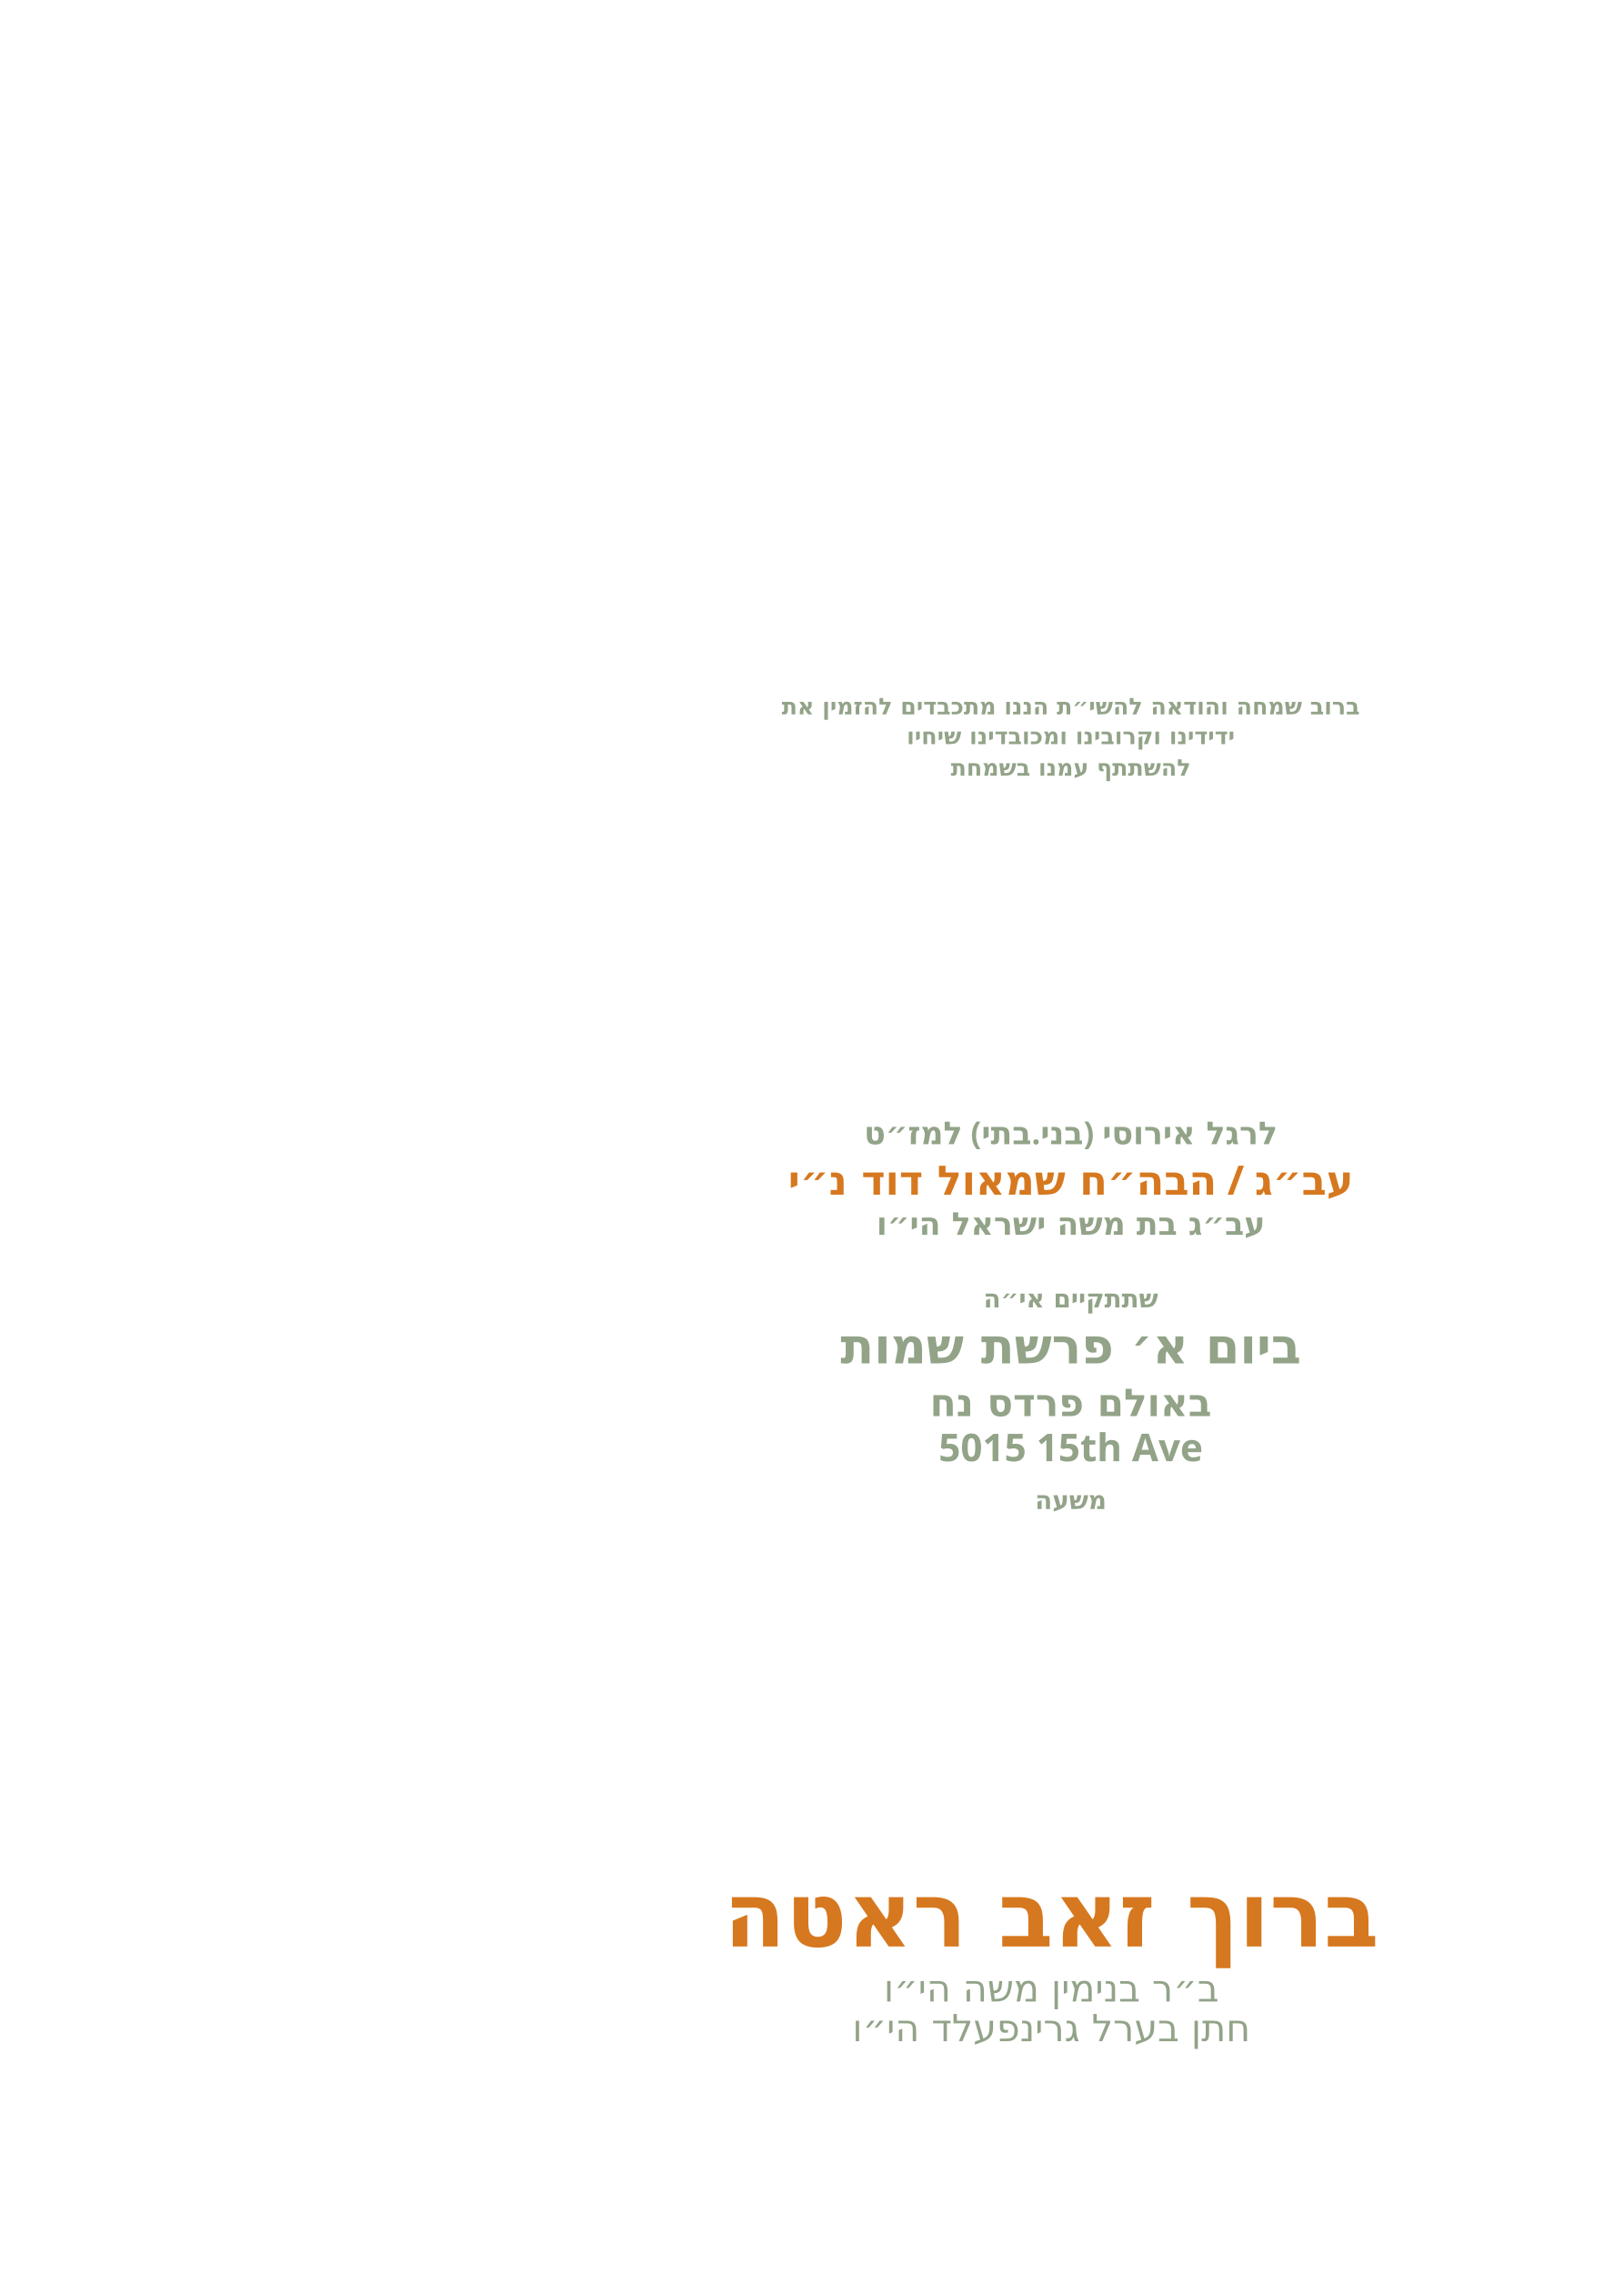
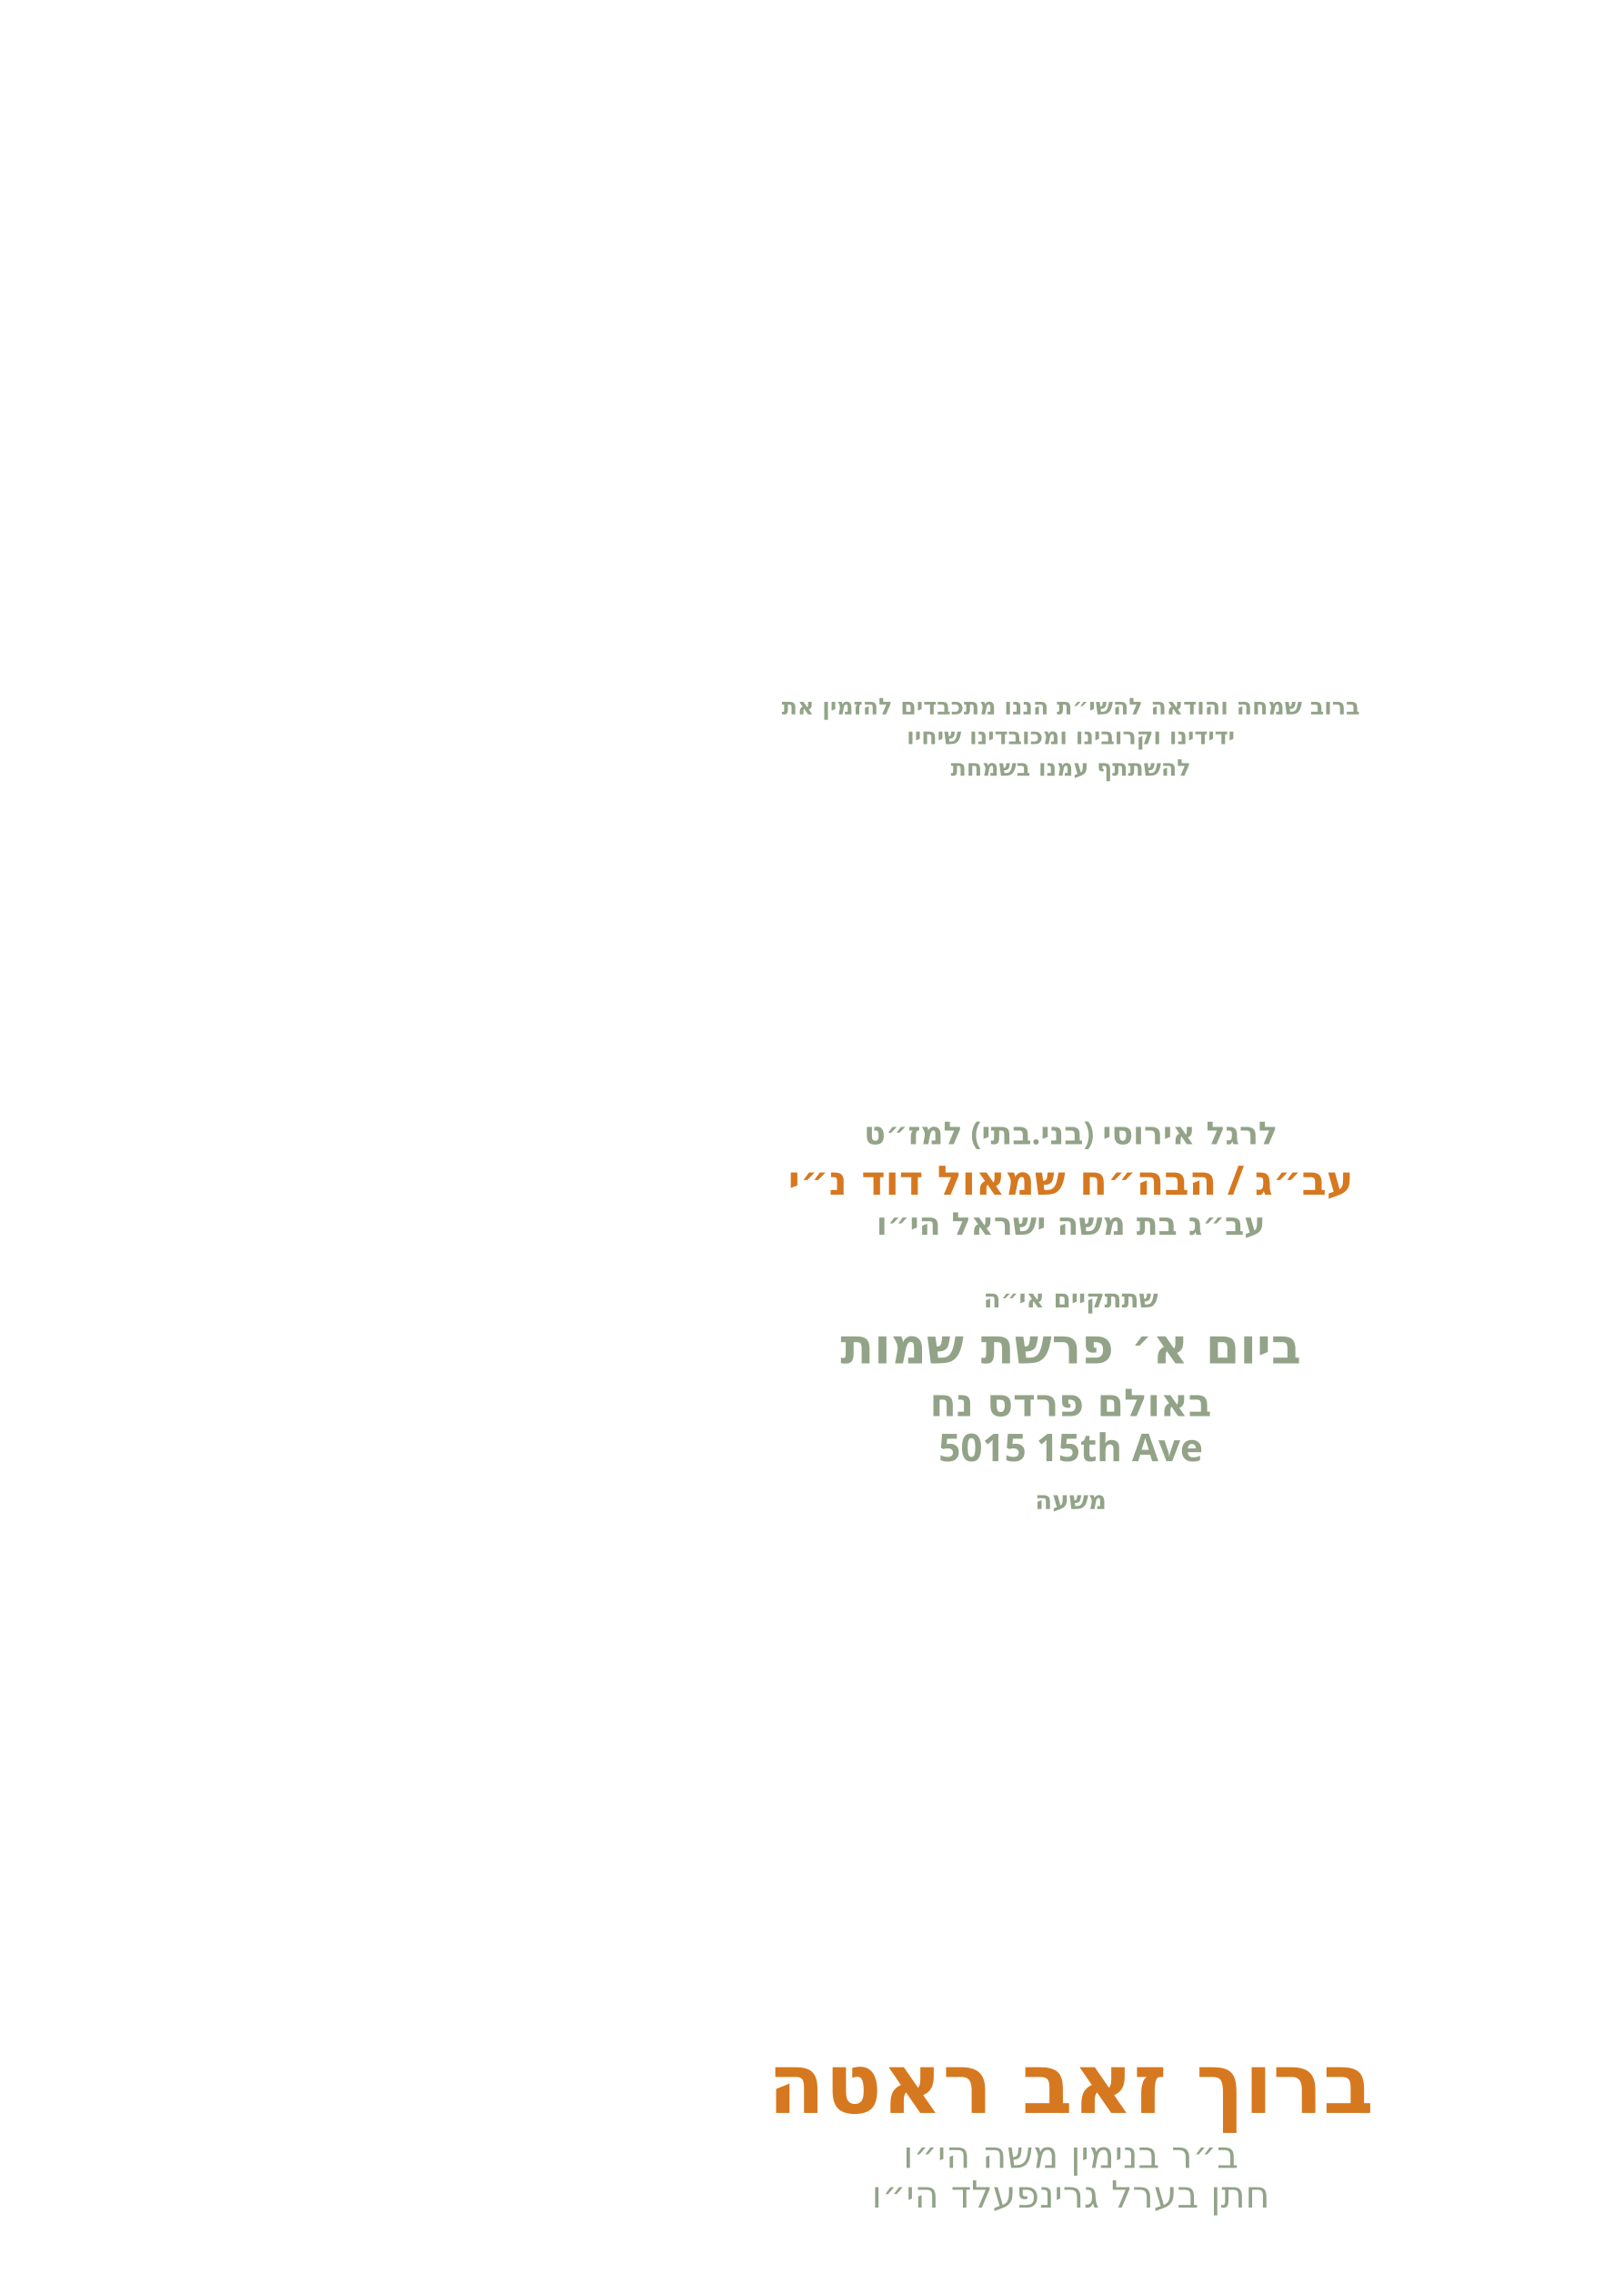
<svg xmlns="http://www.w3.org/2000/svg" id="Layer_1" data-name="Layer 1" viewBox="0 0 360 504">
  <g id="line_2">
    <text text-anchor="middle" transform="translate(237.4 158.4)" fill="#92a388" font-family="Heebo" font-weight="600" font-size="5.1">
      <tspan x="0" y="0">ברוב שמחה והודאה להשי״ת הננו מתכבדים להזמין את</tspan>
    </text>
  </g>
  <g id="line_3">
    <text text-anchor="middle" transform="translate(237.4 165)" fill="#92a388" font-family="Heebo" font-weight="600" font-size="5.1">
      <tspan x="0" y="0">ידידינו וקרובינו ומכובדינו שיחיו</tspan>
    </text>
  </g>
  <g id="line_4">
    <text text-anchor="middle" transform="translate(237.4 172)" fill="#92a388" font-family="Heebo" font-weight="600" font-size="5.1">
      <tspan x="0" y="0">להשתתף עמנו בשמחת</tspan>
    </text>
  </g>
  <g id="line_7*">
    <text text-anchor="middle" transform="translate(237.4 253.7)" fill="#92a388" font-family="Heebo" font-weight="600" font-size="7">
      <tspan x="0" y="0">לרגל אירוסי (בני.בתי) למז״ט</tspan>
    </text>
  </g>
  <g id="line_6*">
    <text text-anchor="middle" transform="translate(237.4 264.9)" fill="#d6781f" font-family="Heebo" font-weight="600" font-size="9">
      <tspan x="0" y="0">עב״ג / הבה״ח שמאול דוד נ״י</tspan>
    </text>
  </g>
  <g id="line_5*">
    <text text-anchor="middle" transform="translate(237.4 273.8)" fill="#92a388" font-family="Heebo" font-weight="600" font-size="7">
      <tspan x="0" y="0">עב״ג בת משה ישראל הי״ו</tspan>
    </text>
  </g>
  <g id="line_8">
    <text text-anchor="middle" transform="translate(237.4 289.9)" fill="#92a388" font-family="Heebo" font-weight="600" font-size="5.6">
      <tspan x="0" y="0">שתתקיים אי״ה</tspan>
    </text>
  </g>
  <g id="day*">
    <text text-anchor="middle" transform="translate(237.4 302.3)" fill="#92a388" font-family="Heebo" font-weight="600" font-size="10.9">
      <tspan x="0" y="0">ביום א׳ פרשת שמות</tspan>
    </text>
  </g>
  <g id="hall*">
    <text text-anchor="middle" transform="translate(237.4 314)" fill="#92a388" font-family="Heebo" font-weight="600" font-size="8.5">
      <tspan x="0" y="0">באולם פרדס נח</tspan>
    </text>
  </g>
  <g id="address*">
    <text text-anchor="middle" transform="translate(237.4 324)" fill="#92a388" font-family="Heebo" font-weight="600" font-size="8.5">
      <tspan x="0" y="0">5015 15th Ave</tspan>
    </text>
  </g>
  <g id="time*">
    <text text-anchor="middle" transform="translate(237.4 334.6)" fill="#92a388" font-family="Heebo" font-weight="600" font-size="5.6">
      <tspan x="0" y="0">משעה</tspan>
    </text>
  </g>
  <g id="host_name*">
-     <text text-anchor="middle" transform="translate(233.1 431.6)" fill="#d6781f" font-family="Heebo" font-weight="600" font-size="20">
+     <text text-anchor="middle" transform="translate(237.4 468.5)" fill="#d6781f" font-family="Heebo" font-weight="600" font-size="18.5">
      <tspan x="0" y="0">ברוך זאב ראטה</tspan>
    </text>
  </g>
  <g id="father_name_1*">
-     <text text-anchor="middle" transform="translate(233.1 443.8)" fill="#92a388" font-family="Heebo" font-weight="400" font-size="8.3">
+     <text text-anchor="middle" transform="translate(237.4 480.7)" fill="#92a388" font-family="Heebo" font-weight="400" font-size="8.3">
      <tspan x="0" y="0">ב״ר בנימין משה הי״ו</tspan>
    </text>
  </g>
  <g id="father_name_2*">
-     <text text-anchor="middle" transform="translate(233.1 452.6)" fill="#92a388" font-family="Heebo" font-weight="400" font-size="8.3">
+     <text text-anchor="middle" transform="translate(237.4 489.5)" fill="#92a388" font-family="Heebo" font-weight="400" font-size="8.3">
      <tspan x="0" y="0">חתן בערל גרינפעלד הי״ו</tspan>
    </text>
  </g>
</svg>
